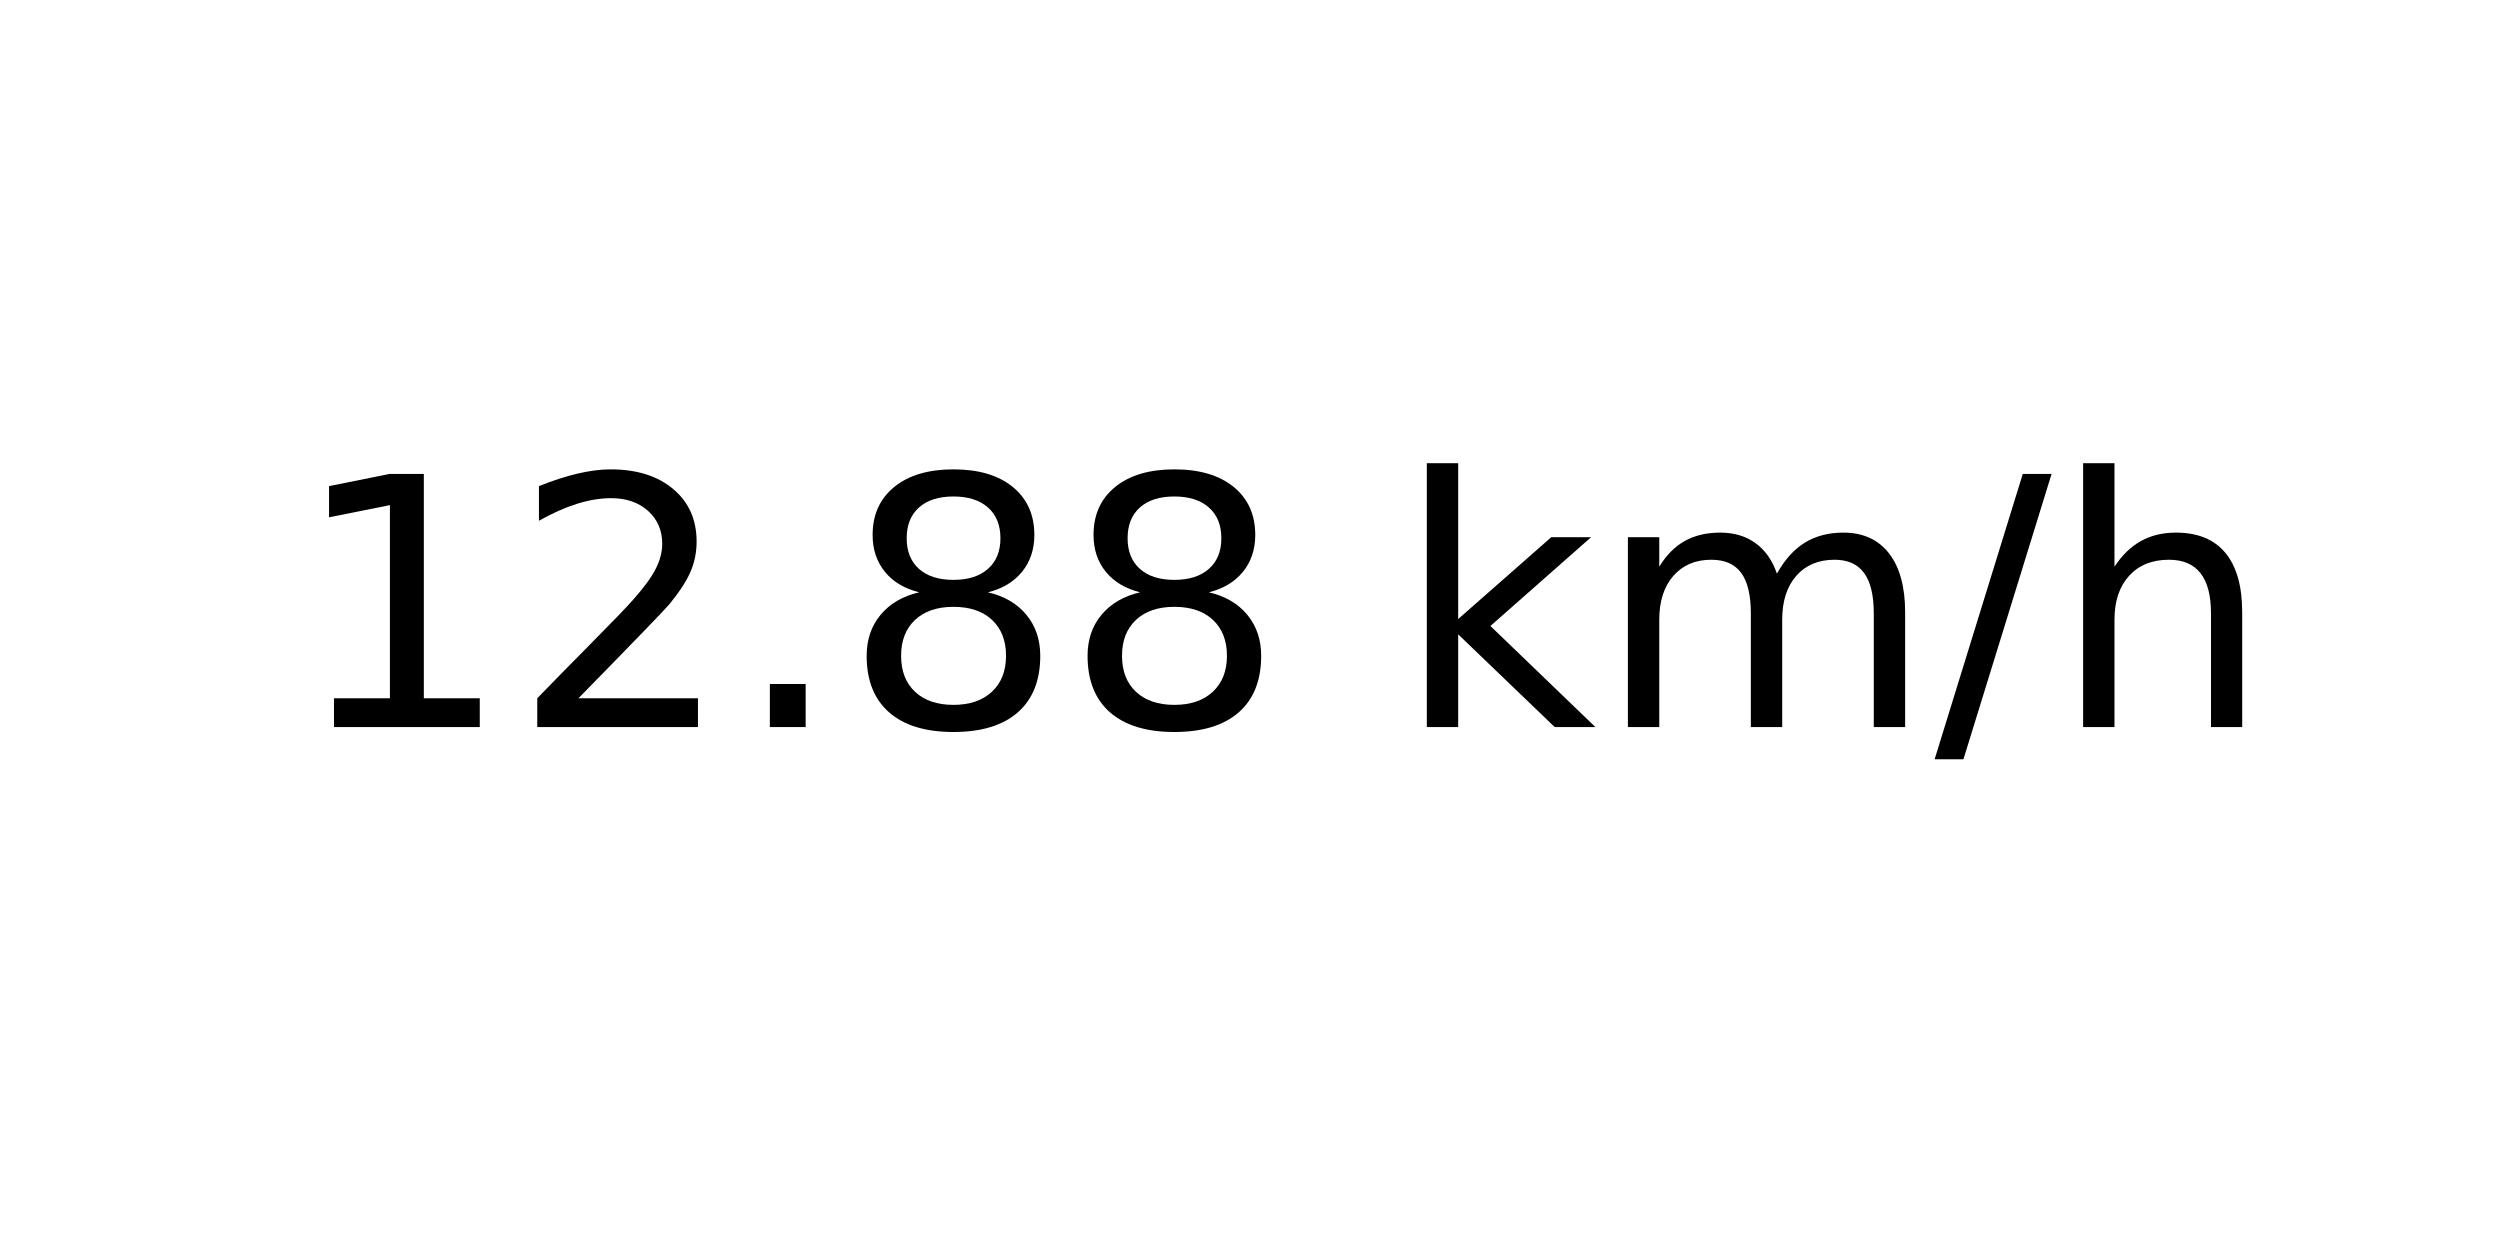
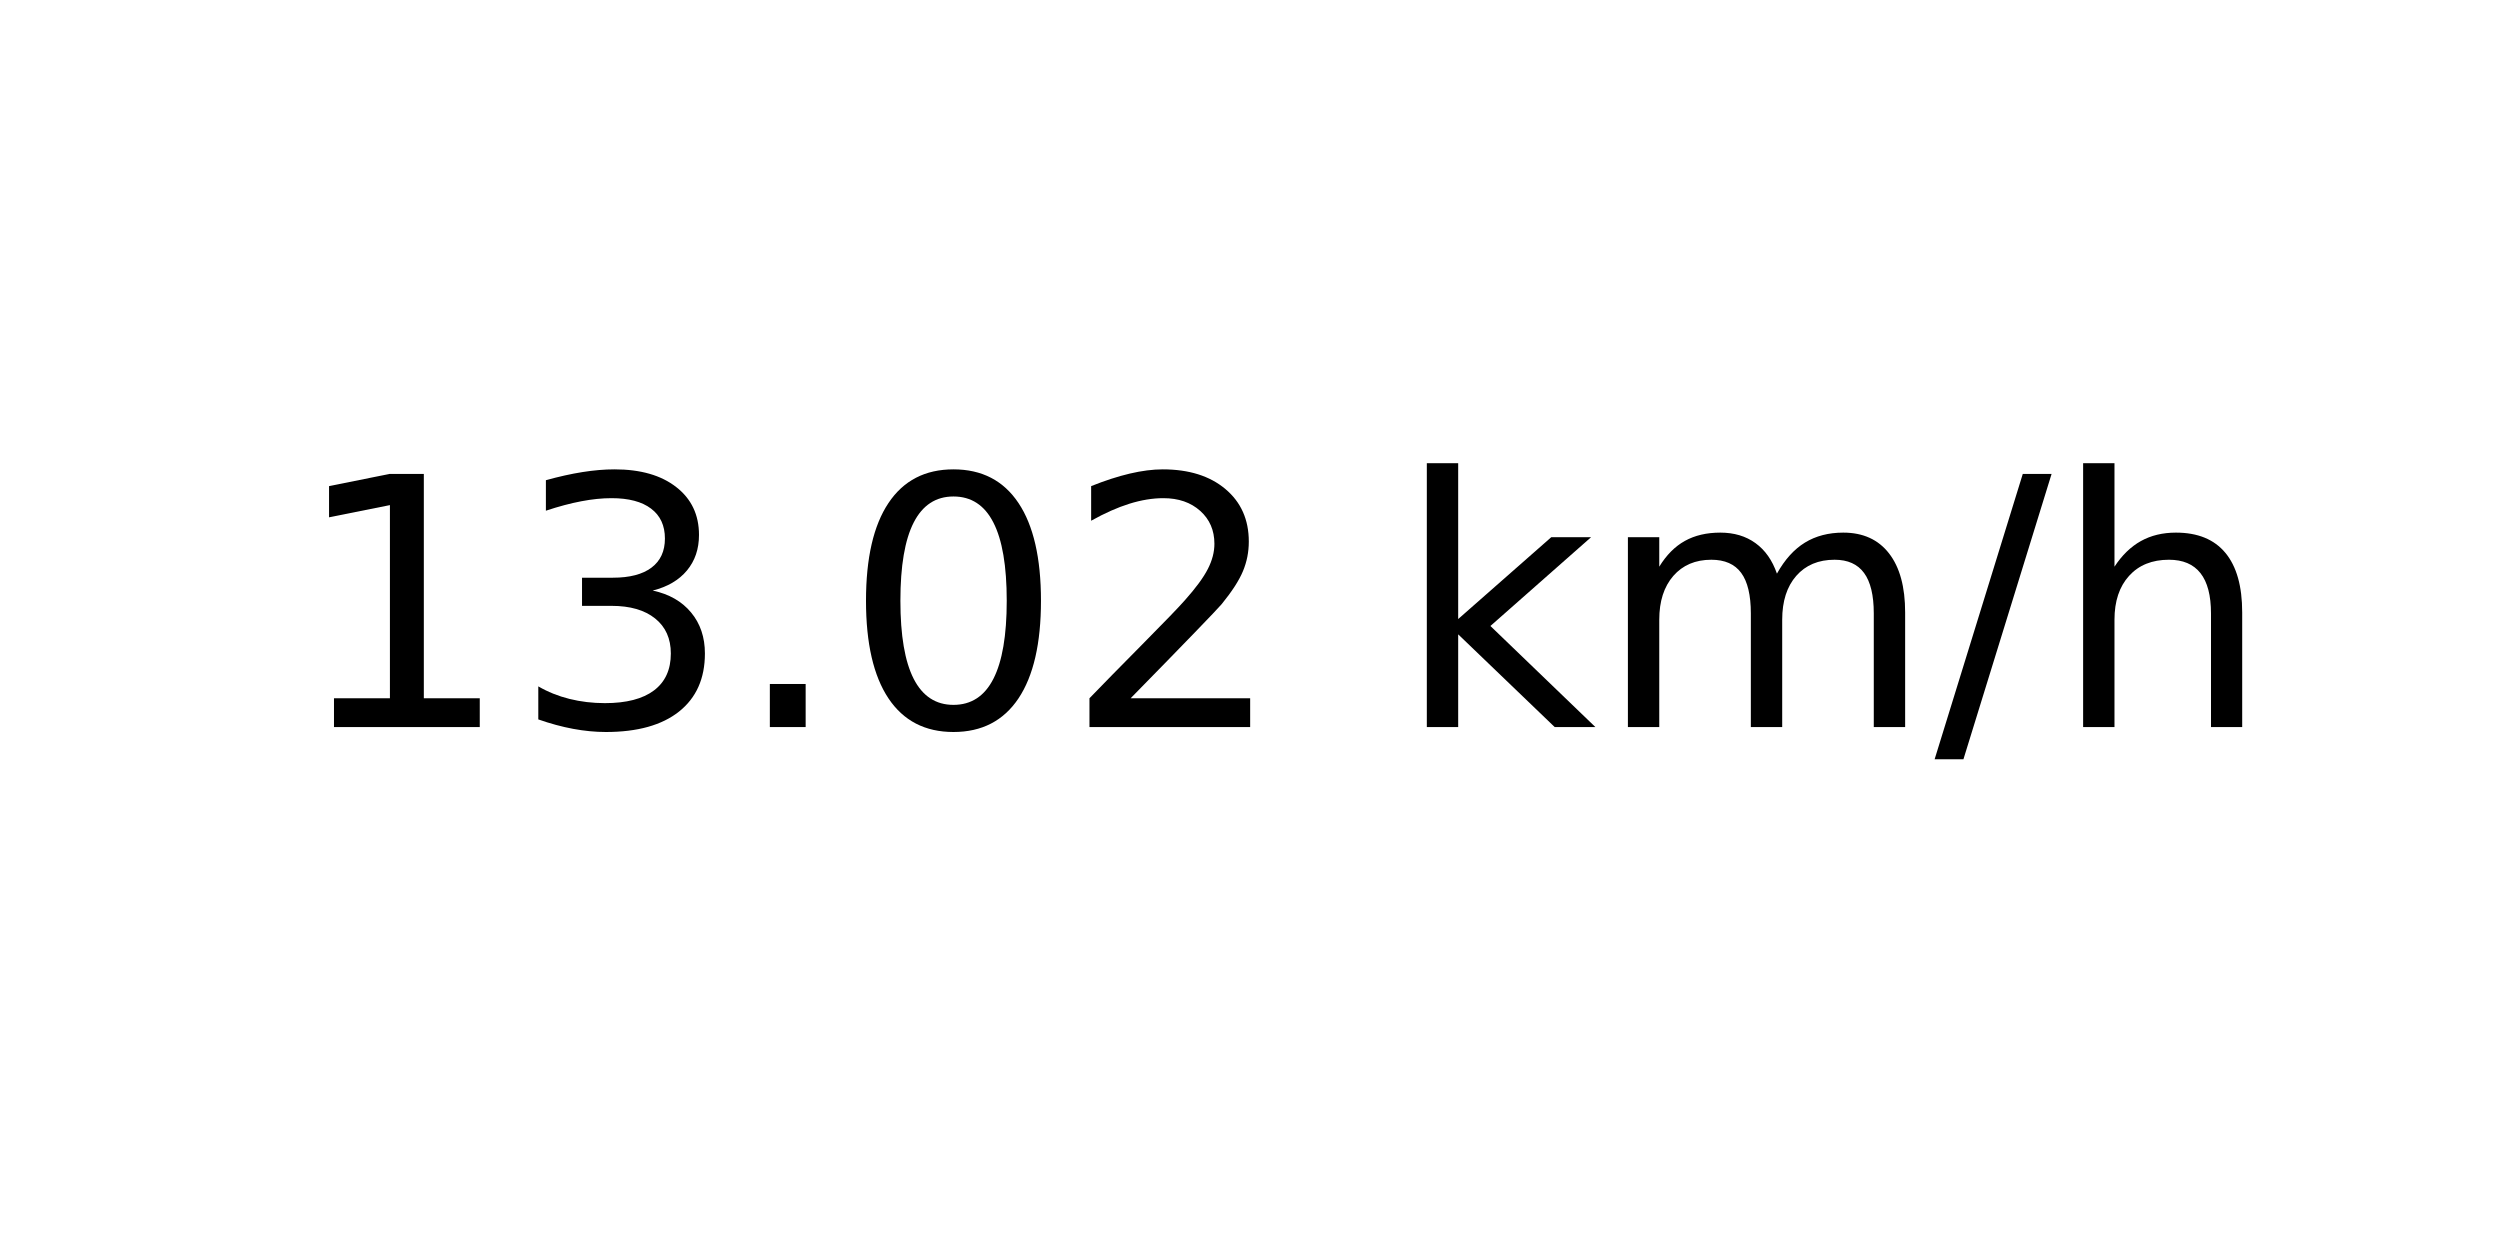
<svg xmlns="http://www.w3.org/2000/svg" xmlns:xlink="http://www.w3.org/1999/xlink" width="72pt" height="36pt" viewBox="0 0 72 36" version="1.1">
  <defs>
    <style type="text/css">*{stroke-linejoin: round; stroke-linecap: butt}</style>
  </defs>
  <g id="figure_1">
    <g id="axes_1">
      <g id="text_1">
        <g transform="translate(8.378125 20.93937) scale(0.1 -0.1)">
          <defs>
            <path id="DejaVuSans-31" d="M 794 531  L 1825 531  L 1825 4091  L 703 3866  L 703 4441  L 1819 4666  L 2450 4666  L 2450 531  L 3481 531  L 3481 0  L 794 0  L 794 531  z " transform="scale(0.015625)" />
+             <path id="DejaVuSans-33" d="M 2597 2516  Q 3050 2419 3304 2112  Q 3559 1806 3559 1356  Q 3559 666 3084 287  Q 2609 -91 1734 -91  Q 1441 -91 1130 -33  Q 819 25 488 141  L 488 750  Q 750 597 1062 519  Q 1375 441 1716 441  Q 2309 441 2620 675  Q 2931 909 2931 1356  Q 2931 1769 2642 2001  Q 2353 2234 1838 2234  L 1294 2234  L 1294 2753  L 1863 2753  Q 2328 2753 2575 2939  Q 2822 3125 2822 3475  Q 2822 3834 2567 4026  Q 2313 4219 1838 4219  Q 1578 4219 1281 4162  Q 984 4106 628 3988  L 628 4550  Q 988 4650 1302 4700  Q 1616 4750 1894 4750  Q 2613 4750 3031 4423  Q 3450 4097 3450 3541  Q 3450 3153 3228 2886  Q 3006 2619 2597 2516  z " transform="scale(0.015625)" />
+             <path id="DejaVuSans-2e" d="M 684 794  L 1344 794  L 1344 0  L 684 0  L 684 794  z " transform="scale(0.015625)" />
+             <path id="DejaVuSans-30" d="M 2034 4250  Q 1547 4250 1301 3770  Q 1056 3291 1056 2328  Q 1056 1369 1301 889  Q 1547 409 2034 409  Q 2525 409 2770 889  Q 3016 1369 3016 2328  Q 3016 3291 2770 3770  Q 2525 4250 2034 4250  z M 2034 4750  Q 2819 4750 3233 4129  Q 3647 3509 3647 2328  Q 3647 1150 3233 529  Q 2819 -91 2034 -91  Q 1250 -91 836 529  Q 422 1150 422 2328  Q 422 3509 836 4129  Q 1250 4750 2034 4750  z " transform="scale(0.015625)" />
            <path id="DejaVuSans-32" d="M 1228 531  L 3431 531  L 3431 0  L 469 0  L 469 531  Q 828 903 1448 1529  Q 2069 2156 2228 2338  Q 2531 2678 2651 2914  Q 2772 3150 2772 3378  Q 2772 3750 2511 3984  Q 2250 4219 1831 4219  Q 1534 4219 1204 4116  Q 875 4013 500 3803  L 500 4441  Q 881 4594 1212 4672  Q 1544 4750 1819 4750  Q 2544 4750 2975 4387  Q 3406 4025 3406 3419  Q 3406 3131 3298 2873  Q 3191 2616 2906 2266  Q 2828 2175 2409 1742  Q 1991 1309 1228 531  z " transform="scale(0.015625)" />
-             <path id="DejaVuSans-2e" d="M 684 794  L 1344 794  L 1344 0  L 684 0  L 684 794  z " transform="scale(0.015625)" />
-             <path id="DejaVuSans-38" d="M 2034 2216  Q 1584 2216 1326 1975  Q 1069 1734 1069 1313  Q 1069 891 1326 650  Q 1584 409 2034 409  Q 2484 409 2743 651  Q 3003 894 3003 1313  Q 3003 1734 2745 1975  Q 2488 2216 2034 2216  z M 1403 2484  Q 997 2584 770 2862  Q 544 3141 544 3541  Q 544 4100 942 4425  Q 1341 4750 2034 4750  Q 2731 4750 3128 4425  Q 3525 4100 3525 3541  Q 3525 3141 3298 2862  Q 3072 2584 2669 2484  Q 3125 2378 3379 2068  Q 3634 1759 3634 1313  Q 3634 634 3220 271  Q 2806 -91 2034 -91  Q 1263 -91 848 271  Q 434 634 434 1313  Q 434 1759 690 2068  Q 947 2378 1403 2484  z M 1172 3481  Q 1172 3119 1398 2916  Q 1625 2713 2034 2713  Q 2441 2713 2670 2916  Q 2900 3119 2900 3481  Q 2900 3844 2670 4047  Q 2441 4250 2034 4250  Q 1625 4250 1398 4047  Q 1172 3844 1172 3481  z " transform="scale(0.015625)" />
            <path id="DejaVuSans-20" transform="scale(0.015625)" />
            <path id="DejaVuSans-6b" d="M 581 4863  L 1159 4863  L 1159 1991  L 2875 3500  L 3609 3500  L 1753 1863  L 3688 0  L 2938 0  L 1159 1709  L 1159 0  L 581 0  L 581 4863  z " transform="scale(0.015625)" />
            <path id="DejaVuSans-6d" d="M 3328 2828  Q 3544 3216 3844 3400  Q 4144 3584 4550 3584  Q 5097 3584 5394 3201  Q 5691 2819 5691 2113  L 5691 0  L 5113 0  L 5113 2094  Q 5113 2597 4934 2840  Q 4756 3084 4391 3084  Q 3944 3084 3684 2787  Q 3425 2491 3425 1978  L 3425 0  L 2847 0  L 2847 2094  Q 2847 2600 2669 2842  Q 2491 3084 2119 3084  Q 1678 3084 1418 2786  Q 1159 2488 1159 1978  L 1159 0  L 581 0  L 581 3500  L 1159 3500  L 1159 2956  Q 1356 3278 1631 3431  Q 1906 3584 2284 3584  Q 2666 3584 2933 3390  Q 3200 3197 3328 2828  z " transform="scale(0.015625)" />
            <path id="DejaVuSans-2f" d="M 1625 4666  L 2156 4666  L 531 -594  L 0 -594  L 1625 4666  z " transform="scale(0.015625)" />
            <path id="DejaVuSans-68" d="M 3513 2113  L 3513 0  L 2938 0  L 2938 2094  Q 2938 2591 2744 2837  Q 2550 3084 2163 3084  Q 1697 3084 1428 2787  Q 1159 2491 1159 1978  L 1159 0  L 581 0  L 581 4863  L 1159 4863  L 1159 2956  Q 1366 3272 1645 3428  Q 1925 3584 2291 3584  Q 2894 3584 3203 3211  Q 3513 2838 3513 2113  z " transform="scale(0.015625)" />
          </defs>
          <use xlink:href="#DejaVuSans-31" />
-           <use xlink:href="#DejaVuSans-32" x="63.623" />
+           <use xlink:href="#DejaVuSans-33" x="63.623" />
          <use xlink:href="#DejaVuSans-2e" x="127.246" />
-           <use xlink:href="#DejaVuSans-38" x="159.033" />
-           <use xlink:href="#DejaVuSans-38" x="222.656" />
+           <use xlink:href="#DejaVuSans-30" x="159.033" />
+           <use xlink:href="#DejaVuSans-32" x="222.656" />
          <use xlink:href="#DejaVuSans-20" x="286.279" />
          <use xlink:href="#DejaVuSans-6b" x="318.066" />
          <use xlink:href="#DejaVuSans-6d" x="375.977" />
          <use xlink:href="#DejaVuSans-2f" x="473.389" />
          <use xlink:href="#DejaVuSans-68" x="507.08" />
        </g>
      </g>
    </g>
  </g>
</svg>
